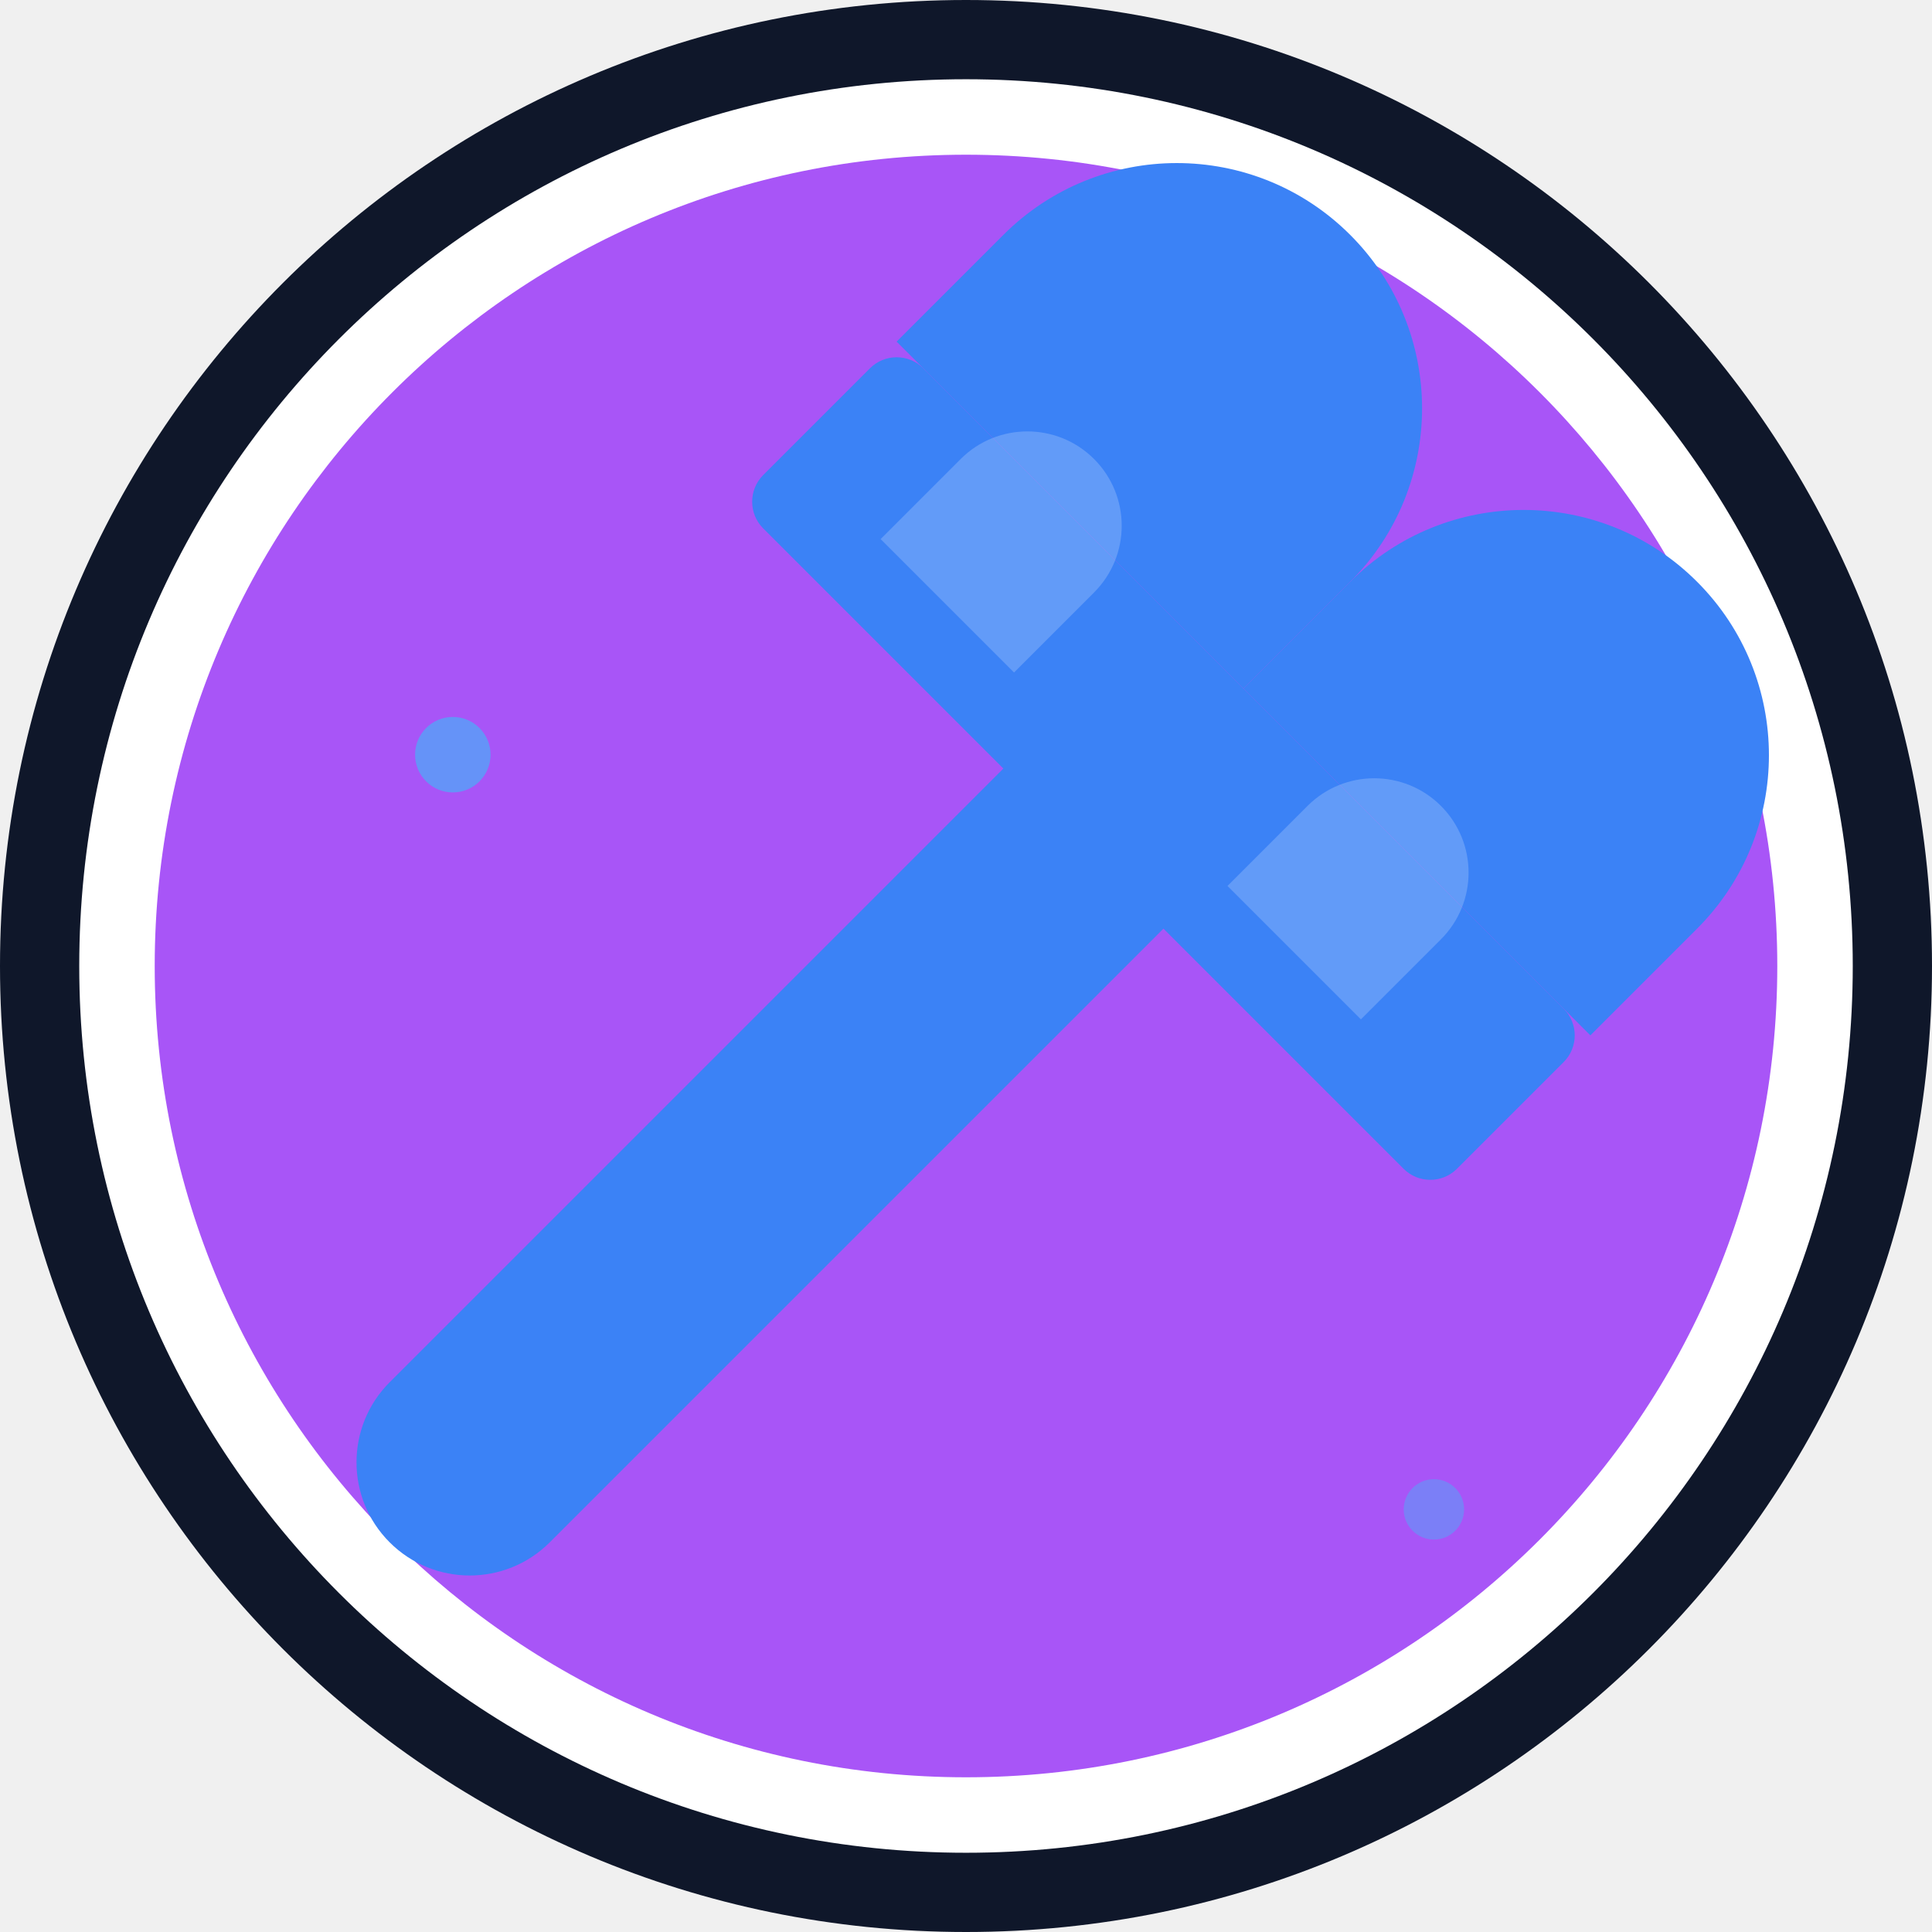
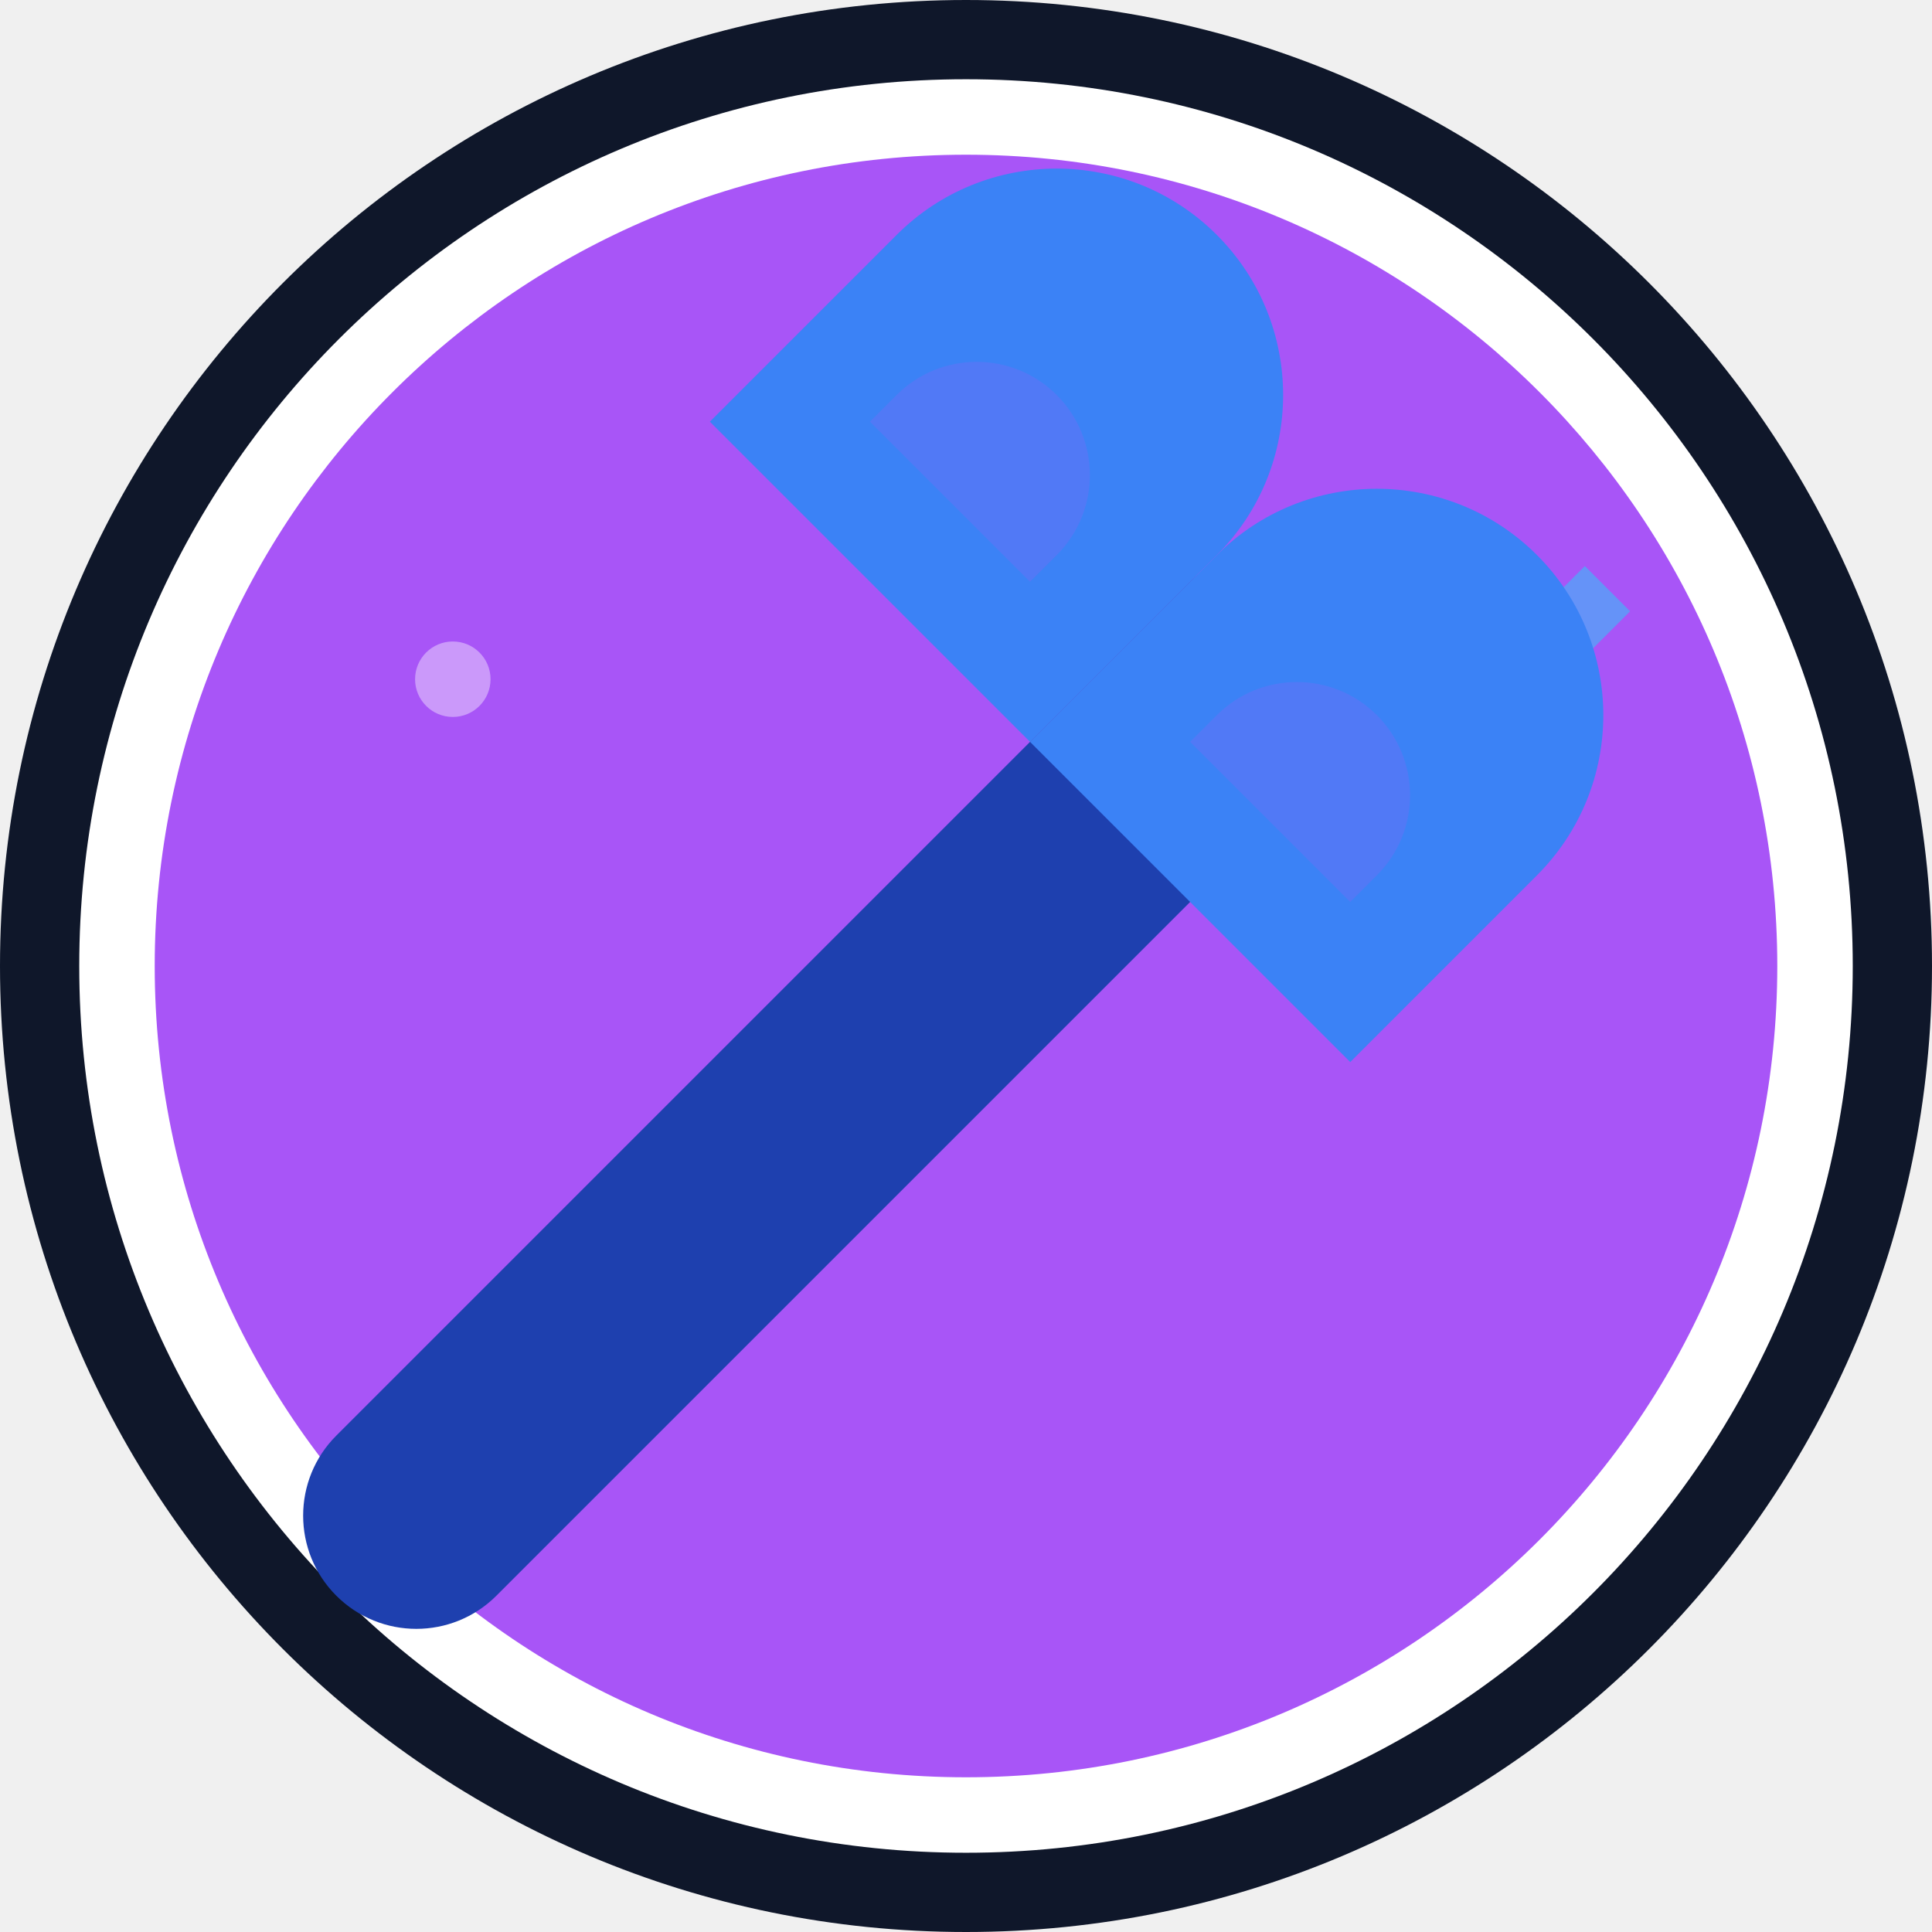
<svg xmlns="http://www.w3.org/2000/svg" viewBox="0 0 512 512">
  <circle cx="256" cy="256" r="256" fill="#0f172a" />
  <circle cx="256" cy="256" r="235" fill="#ffffff" />
  <circle cx="256" cy="256" r="215" fill="#a855f7" />
-   <circle cx="120" cy="200" r="10" fill="#38bdf8" opacity="0.6" />
-   <path d="M400 150l12 12-12 12-12-12z" fill="#ffffff" opacity="0.5" />
-   <circle cx="380" cy="400" r="8" fill="#38bdf8" opacity="0.4" />
+   <circle cx="120" cy="180" r="10" fill="#ffffff" opacity="0.4" />
+   <path d="M420 150l12 12-12 12-12-12z" fill="#38bdf8" opacity="0.6" />
  <g transform="translate(256, 256) rotate(-45) translate(-256, -256)">
-     <rect x="40" y="226" width="300" height="60" rx="30" fill="#3b82f6" />
-     <g fill="#3b82f6">
-       <rect x="300" y="126" width="60" height="260" rx="10" />
-       <path d="M360 126 h40 a65 65 0 0 1 0 130 h-40 z" />
-       <path d="M360 256 h40 a65 65 0 0 1 0 130 h-40 z" />
+     <rect x="20" y="226" width="380" height="60" rx="30" fill="#1e40af" />
+     <g transform="translate(310, 106)">
+       <path d="M0 0 h70 a60 60 0 0 1 0 120 h-70 z" fill="#3b82f6" />
+       <path d="M0 120 h70 a60 60 0 0 1 0 120 h-70 z" fill="#3b82f6" />
+       <path d="M30 30 h10 a30 30 0 0 1 0 60 h-10 z" fill="#a855f7" opacity="0.2" />
+       <path d="M30 150 h10 a30 30 0 0 1 0 60 h-10 z" fill="#a855f7" opacity="0.2" />
    </g>
-     <path d="M320 160 v50 h30 a25 25 0 0 0 0 -50 z" fill="#ffffff" opacity="0.2" />
-     <path d="M320 290 v50 h30 a25 25 0 0 0 0 -50 z" fill="#ffffff" opacity="0.2" />
  </g>
</svg>
